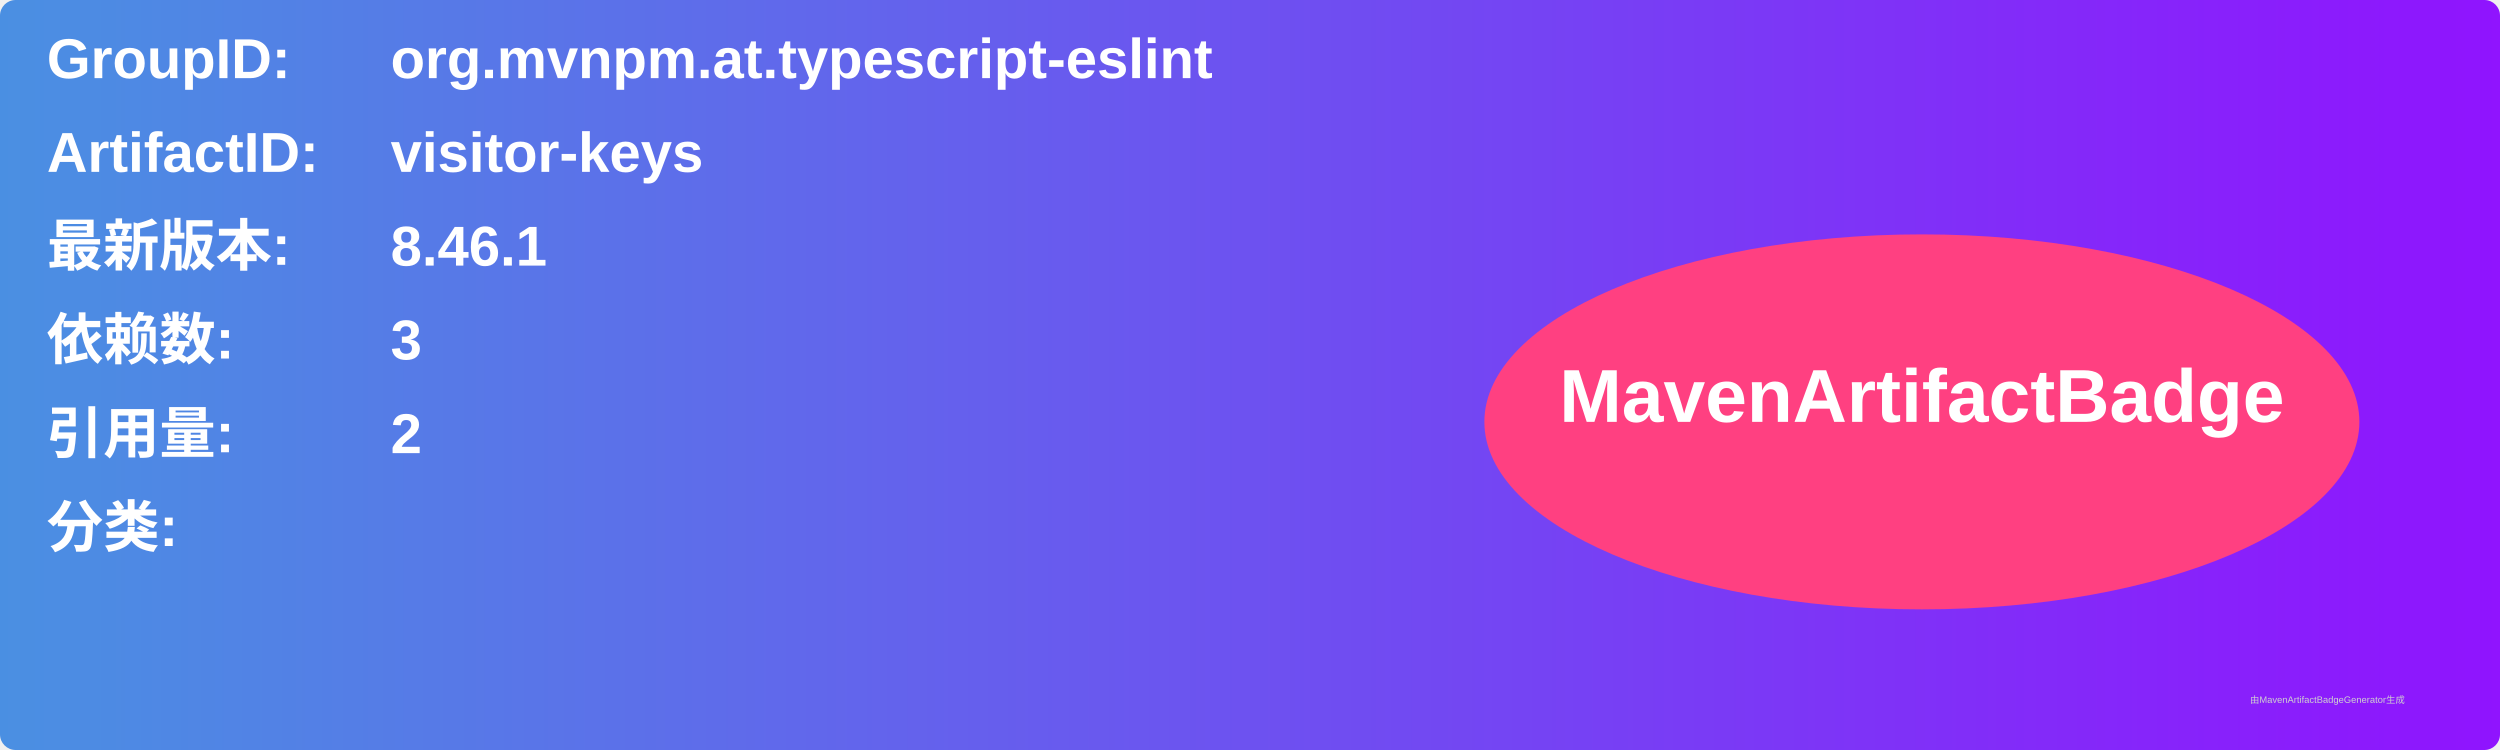
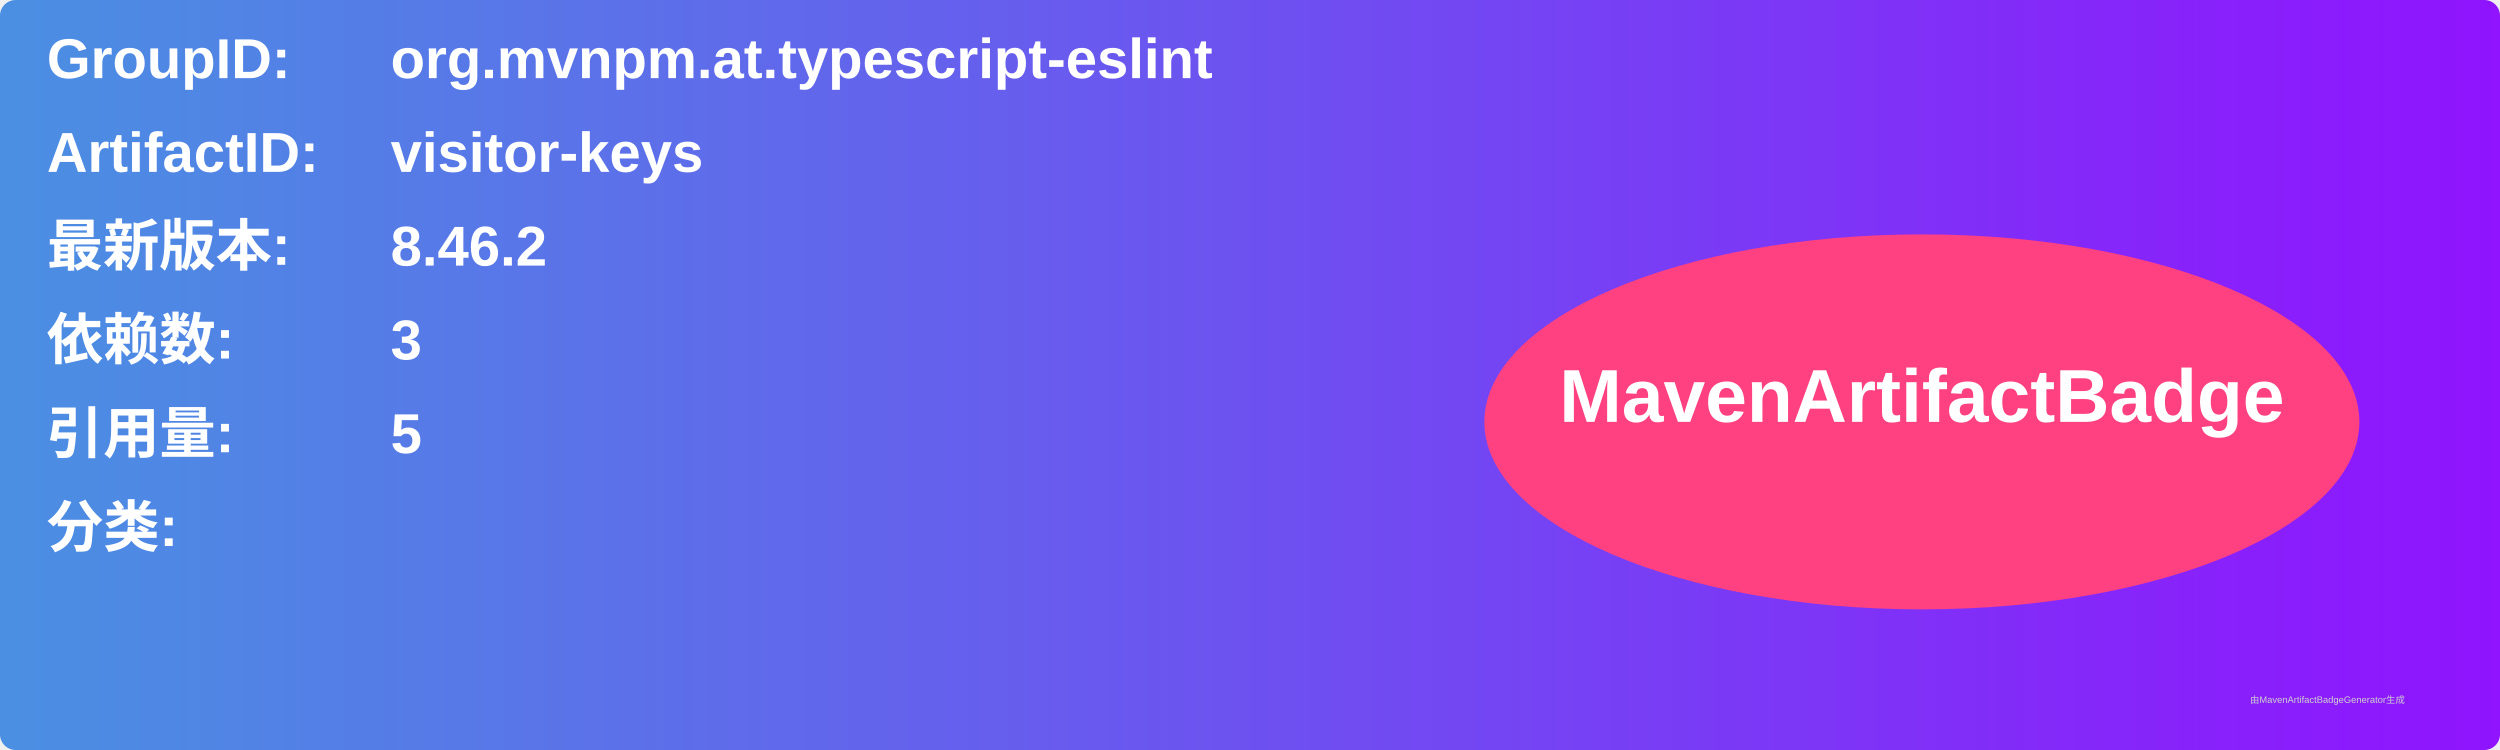
<svg xmlns="http://www.w3.org/2000/svg" width="800" height="240" viewBox="0 0 800 240">
  <linearGradient id="grad" x1="0%" y1="0%" x2="100%" y2="0%">
    <stop offset="0%" stop-color="#4a90e2" />
    <stop offset="100%" stop-color="#9013fe" />
  </linearGradient>
  <rect width="100%" height="100%" rx="5" ry="5" fill="url(#grad)" />
  <g transform="translate(15, 15)">
    <text x="0" y="10" font-family="Arial" font-size="18" fill="white" font-weight="bold" width="260">GroupID:</text>
    <text x="110" y="10" font-family="Arial" font-size="18" fill="white" font-weight="bold" width="460">org.mvnpm.at.typescript-eslint</text>
    <text x="0" y="40" font-family="Arial" font-size="18" fill="white" font-weight="bold" width="260">ArtifactID:</text>
    <text x="110" y="40" font-family="Arial" font-size="18" fill="white" font-weight="bold" width="460">visitor-keys</text>
    <text x="0" y="70" font-family="Arial" font-size="18" fill="white" font-weight="bold">最新版本:</text>
    <text x="110" y="70" font-family="Arial" font-size="18" fill="white" font-weight="bold">
-       <tspan font-weight="bold">8.46.1</tspan>
+       <tspan font-weight="bold">8.46.2</tspan>
    </text>
    <text x="0" y="100" font-family="Arial" font-size="18" fill="white" font-weight="bold">依赖数: </text>
    <text x="110" y="100" font-family="Arial" font-size="18" fill="white">
      <tspan font-weight="bold">3</tspan>
    </text>
    <text x="0" y="130" font-family="Arial" font-size="18" fill="white" font-weight="bold">引用量: </text>
    <text x="110" y="130" font-family="Arial" font-size="18" fill="white">
-       <tspan font-weight="bold">2</tspan>
+       <tspan font-weight="bold">5</tspan>
    </text>
    <text x="0" y="160" font-family="Arial" font-size="18" fill="white" font-weight="bold">分类:</text>
    <text x="10" y="190" font-family="Arial" font-size="10" fill="white">
      <tspan font-weight="bold" />
    </text>
    <ellipse cx="600" cy="120" rx="140" ry="60" fill="#ff4081" />
    <text x="600" y="120" text-anchor="middle" font-family="Arial" font-size="24" fill="white" font-weight="bold">MavenArtifactBadge</text>
  </g>
  <text x="720" y="225" font-family="Arial" font-size="3" fill="#d0d0d0">由MavenArtifactBadgeGenerator生成</text>
</svg>
